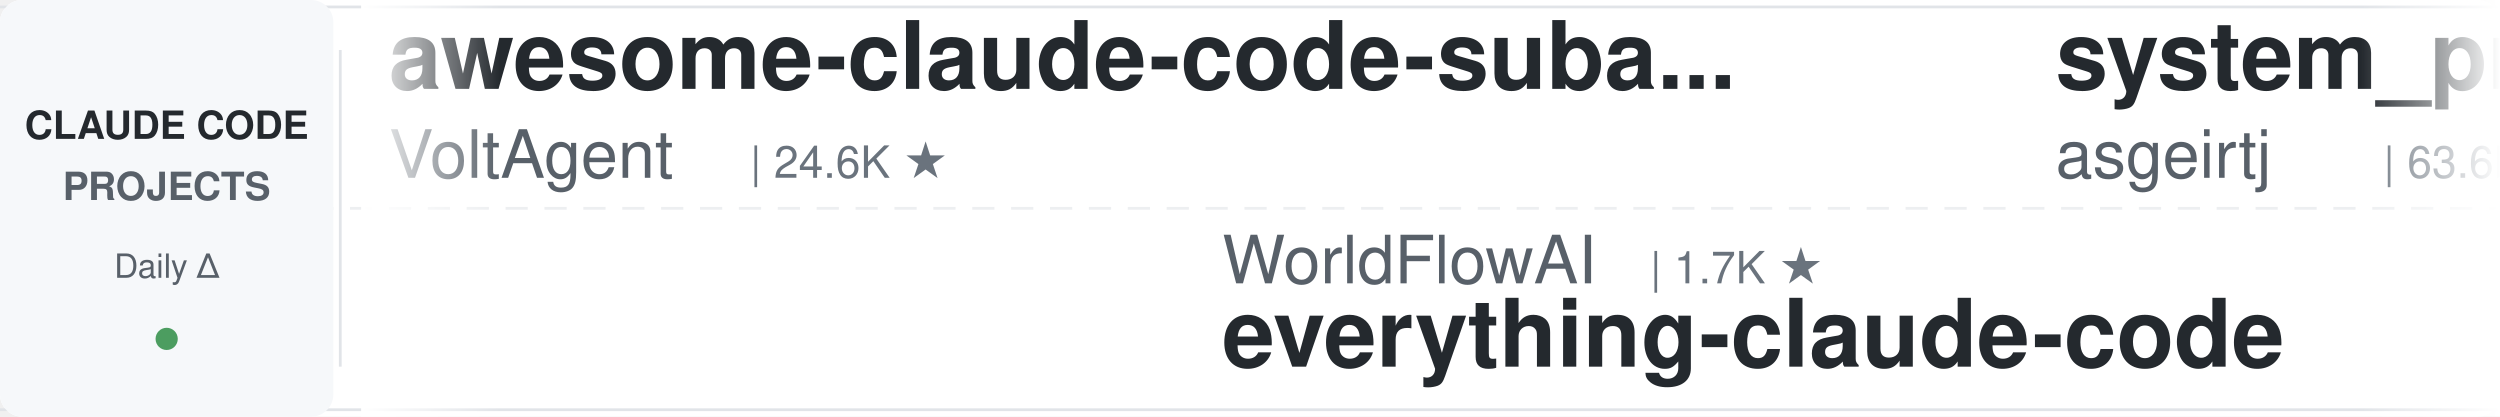
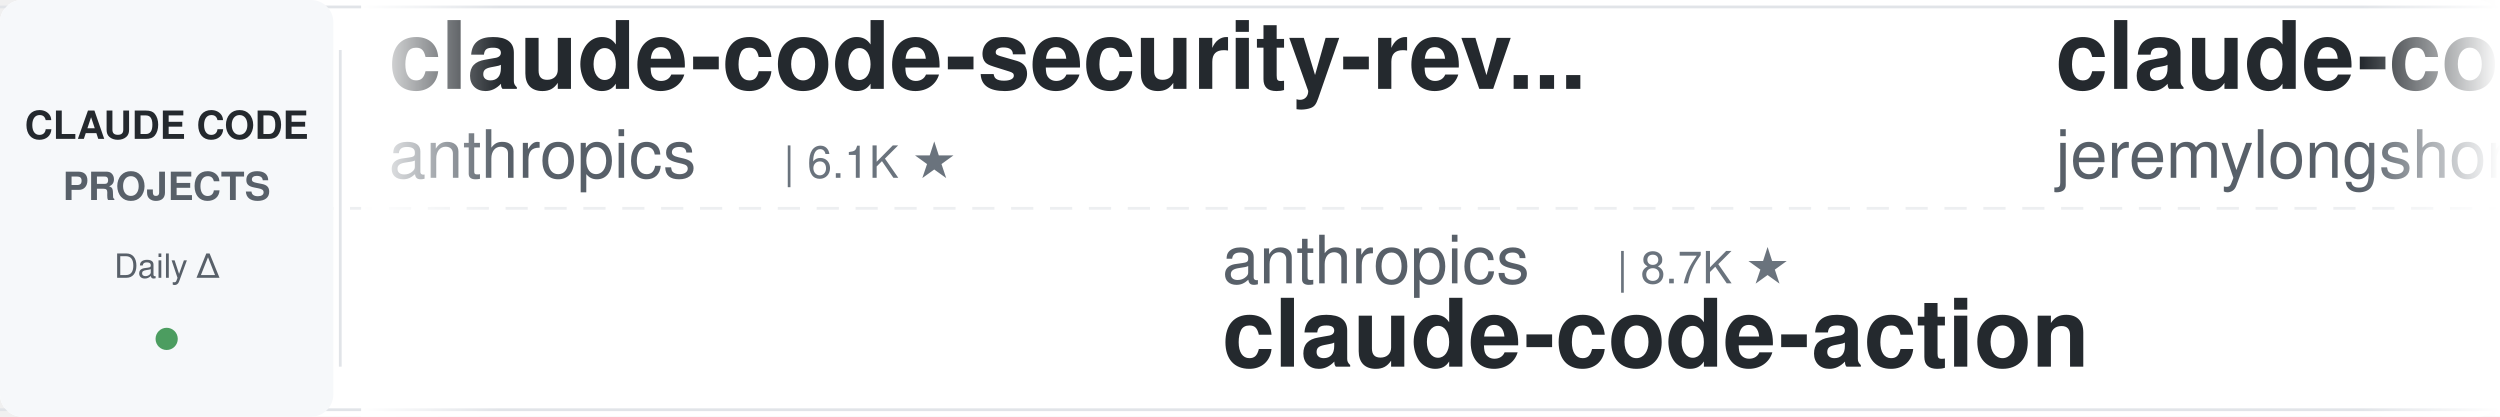
<svg xmlns="http://www.w3.org/2000/svg" width="900" height="150">
  <defs>
    <linearGradient id="leftFade" x1="0%" y1="0%" x2="100%" y2="0%">
      <stop offset="0%" style="stop-color:#ffffff;stop-opacity:1" />
      <stop offset="100%" style="stop-color:#ffffff;stop-opacity:0" />
    </linearGradient>
    <linearGradient id="rightFade" x1="0%" y1="0%" x2="100%" y2="0%">
      <stop offset="0%" style="stop-color:#ffffff;stop-opacity:0" />
      <stop offset="100%" style="stop-color:#ffffff;stop-opacity:1" />
    </linearGradient>
  </defs>
  <rect width="900" height="150" fill="#ffffff" rx="8" />
  <rect x="0" y="2" width="900" height="1" fill="#e1e4e8" />
  <rect x="0" y="147" width="900" height="1" fill="#e1e4e8" />
  <line x1="0" y1="75" x2="900" y2="75" stroke="#e1e4e8" stroke-width="1" stroke-dasharray="8 6" opacity="0.6" />
  <rect x="0" y="0" width="120" height="150" fill="#f6f8fa" rx="8" />
  <text x="60" y="50" font-family="-apple-system, BlinkMacSystemFont, 'Segoe UI', Helvetica, Arial, sans-serif" font-size="14" font-weight="600" fill="#24292e" text-anchor="middle">CLAUDE CODE</text>
  <text x="60" y="72" font-family="-apple-system, BlinkMacSystemFont, 'Segoe UI', Helvetica, Arial, sans-serif" font-size="14" font-weight="600" fill="#586069" text-anchor="middle">PROJECTS</text>
  <text x="60" y="100" font-family="-apple-system, BlinkMacSystemFont, 'Segoe UI', Helvetica, Arial, sans-serif" font-size="12" font-weight="500" fill="#586069" text-anchor="middle">Daily Δ</text>
  <circle cx="60" cy="122" r="4" fill="#22863a" opacity="0.8" />
  <rect x="122" y="18" width="1" height="114" fill="#e1e4e8" />
  <clipPath id="tickerClip">
    <rect x="130" y="0" width="770" height="150" />
  </clipPath>
  <g clip-path="url(#tickerClip)">
    <g id="tickerItems">
      <animateTransform attributeName="transform" attributeType="XML" type="translate" from="0 0" to="-3000 0" dur="54s" repeatCount="indefinite" />
      <g transform="translate(0, 0)">
-         <text x="140" y="32" font-family="-apple-system, BlinkMacSystemFont, 'Segoe UI', Helvetica, Arial, sans-serif" font-size="34" font-weight="600" fill="#24292e">awesome-claude-code-suba...</text>
-         <text x="140" y="64" font-family="-apple-system, BlinkMacSystemFont, 'Segoe UI', Helvetica, Arial, sans-serif" font-size="24" font-weight="400" fill="#586069">VoltAgent</text>
-         <text x="270" y="64" font-family="-apple-system, BlinkMacSystemFont, 'Segoe UI', Helvetica, Arial, sans-serif" font-size="16" font-weight="500" fill="#6a737d">| 24.6K ★</text>
+         <text x="140" y="32" font-family="-apple-system, BlinkMacSystemFont, 'Segoe UI', Helvetica, Arial, sans-serif" font-size="34" font-weight="600" fill="#24292e">claude-code-security-rev...</text>
+         <text x="140" y="64" font-family="-apple-system, BlinkMacSystemFont, 'Segoe UI', Helvetica, Arial, sans-serif" font-size="24" font-weight="400" fill="#586069">anthropics</text>
+         <text x="282" y="64" font-family="-apple-system, BlinkMacSystemFont, 'Segoe UI', Helvetica, Arial, sans-serif" font-size="16" font-weight="500" fill="#6a737d">| 6.1K ★</text>
      </g>
      <g transform="translate(300, 0)">
-         <text x="140" y="102" font-family="-apple-system, BlinkMacSystemFont, 'Segoe UI', Helvetica, Arial, sans-serif" font-size="24" font-weight="400" fill="#586069">WorldFlowAI</text>
-         <text x="294" y="102" font-family="-apple-system, BlinkMacSystemFont, 'Segoe UI', Helvetica, Arial, sans-serif" font-size="16" font-weight="500" fill="#6a737d">| 1.7K ★</text>
-         <text x="140" y="132" font-family="-apple-system, BlinkMacSystemFont, 'Segoe UI', Helvetica, Arial, sans-serif" font-size="34" font-weight="600" fill="#24292e">everything-claude-code</text>
-       </g>
-       <g transform="translate(600, 0)">
-         <text x="140" y="32" font-family="-apple-system, BlinkMacSystemFont, 'Segoe UI', Helvetica, Arial, sans-serif" font-size="34" font-weight="600" fill="#24292e">system_prompts_leaks</text>
-         <text x="140" y="64" font-family="-apple-system, BlinkMacSystemFont, 'Segoe UI', Helvetica, Arial, sans-serif" font-size="24" font-weight="400" fill="#586069">asgeirtj</text>
-         <text x="258" y="64" font-family="-apple-system, BlinkMacSystemFont, 'Segoe UI', Helvetica, Arial, sans-serif" font-size="16" font-weight="500" fill="#6a737d">| 63.6K ★</text>
-       </g>
-       <g transform="translate(900, 0)">
-         <text x="140" y="102" font-family="-apple-system, BlinkMacSystemFont, 'Segoe UI', Helvetica, Arial, sans-serif" font-size="24" font-weight="400" fill="#586069">1rgs</text>
-         <text x="210" y="102" font-family="-apple-system, BlinkMacSystemFont, 'Segoe UI', Helvetica, Arial, sans-serif" font-size="16" font-weight="500" fill="#6a737d">| 3.7K ★</text>
-         <text x="140" y="132" font-family="-apple-system, BlinkMacSystemFont, 'Segoe UI', Helvetica, Arial, sans-serif" font-size="34" font-weight="600" fill="#24292e">claude-code-proxy</text>
-       </g>
-       <g transform="translate(1200, 0)">
-         <text x="140" y="32" font-family="-apple-system, BlinkMacSystemFont, 'Segoe UI', Helvetica, Arial, sans-serif" font-size="34" font-weight="600" fill="#24292e">ECC</text>
-         <text x="140" y="64" font-family="-apple-system, BlinkMacSystemFont, 'Segoe UI', Helvetica, Arial, sans-serif" font-size="24" font-weight="400" fill="#586069">affaan-m</text>
-         <text x="258" y="64" font-family="-apple-system, BlinkMacSystemFont, 'Segoe UI', Helvetica, Arial, sans-serif" font-size="16" font-weight="500" fill="#6a737d">| 243.2K ★</text>
-       </g>
-       <g transform="translate(1500, 0)">
        <text x="140" y="102" font-family="-apple-system, BlinkMacSystemFont, 'Segoe UI', Helvetica, Arial, sans-serif" font-size="24" font-weight="400" fill="#586069">anthropics</text>
        <text x="282" y="102" font-family="-apple-system, BlinkMacSystemFont, 'Segoe UI', Helvetica, Arial, sans-serif" font-size="16" font-weight="500" fill="#6a737d">| 8.7K ★</text>
        <text x="140" y="132" font-family="-apple-system, BlinkMacSystemFont, 'Segoe UI', Helvetica, Arial, sans-serif" font-size="34" font-weight="600" fill="#24292e">claude-code-action</text>
      </g>
-       <g transform="translate(1800, 0)">
-         <text x="140" y="32" font-family="-apple-system, BlinkMacSystemFont, 'Segoe UI', Helvetica, Arial, sans-serif" font-size="34" font-weight="600" fill="#24292e">claude-code-guide</text>
-         <text x="140" y="64" font-family="-apple-system, BlinkMacSystemFont, 'Segoe UI', Helvetica, Arial, sans-serif" font-size="24" font-weight="400" fill="#586069">zebbern</text>
-         <text x="246" y="64" font-family="-apple-system, BlinkMacSystemFont, 'Segoe UI', Helvetica, Arial, sans-serif" font-size="16" font-weight="500" fill="#6a737d">| 4.6K ★</text>
+       <g transform="translate(600, 0)">
+         <text x="140" y="32" font-family="-apple-system, BlinkMacSystemFont, 'Segoe UI', Helvetica, Arial, sans-serif" font-size="34" font-weight="600" fill="#24292e">claude-code-plugins-plus...</text>
+         <text x="140" y="64" font-family="-apple-system, BlinkMacSystemFont, 'Segoe UI', Helvetica, Arial, sans-serif" font-size="24" font-weight="400" fill="#586069">jeremylongshore</text>
+         <text x="342" y="64" font-family="-apple-system, BlinkMacSystemFont, 'Segoe UI', Helvetica, Arial, sans-serif" font-size="16" font-weight="500" fill="#6a737d">| 2.7K ★</text>
      </g>
-       <g transform="translate(2100, 0)">
-         <text x="140" y="102" font-family="-apple-system, BlinkMacSystemFont, 'Segoe UI', Helvetica, Arial, sans-serif" font-size="24" font-weight="400" fill="#586069">feiskyer</text>
-         <text x="258" y="102" font-family="-apple-system, BlinkMacSystemFont, 'Segoe UI', Helvetica, Arial, sans-serif" font-size="16" font-weight="500" fill="#6a737d">| 1.6K ★</text>
-         <text x="140" y="132" font-family="-apple-system, BlinkMacSystemFont, 'Segoe UI', Helvetica, Arial, sans-serif" font-size="34" font-weight="600" fill="#24292e">claude-code-settings</text>
+       <g transform="translate(900, 0)">
+         <text x="140" y="102" font-family="-apple-system, BlinkMacSystemFont, 'Segoe UI', Helvetica, Arial, sans-serif" font-size="24" font-weight="400" fill="#586069">oboard</text>
+         <text x="234" y="102" font-family="-apple-system, BlinkMacSystemFont, 'Segoe UI', Helvetica, Arial, sans-serif" font-size="16" font-weight="500" fill="#6a737d">| 3.3K ★</text>
+         <text x="140" y="132" font-family="-apple-system, BlinkMacSystemFont, 'Segoe UI', Helvetica, Arial, sans-serif" font-size="34" font-weight="600" fill="#24292e">claude-code-rev</text>
      </g>
-       <g transform="translate(2400, 0)">
+       <g transform="translate(1200, 0)">
        <text x="140" y="32" font-family="-apple-system, BlinkMacSystemFont, 'Segoe UI', Helvetica, Arial, sans-serif" font-size="34" font-weight="600" fill="#24292e">claude-code-guide</text>
        <text x="140" y="64" font-family="-apple-system, BlinkMacSystemFont, 'Segoe UI', Helvetica, Arial, sans-serif" font-size="24" font-weight="400" fill="#586069">Cranot</text>
        <text x="234" y="64" font-family="-apple-system, BlinkMacSystemFont, 'Segoe UI', Helvetica, Arial, sans-serif" font-size="16" font-weight="500" fill="#6a737d">| 2.9K ★</text>
      </g>
+       <g transform="translate(1500, 0)">
+         <text x="140" y="102" font-family="-apple-system, BlinkMacSystemFont, 'Segoe UI', Helvetica, Arial, sans-serif" font-size="24" font-weight="400" fill="#586069">ykdojo</text>
+         <text x="234" y="102" font-family="-apple-system, BlinkMacSystemFont, 'Segoe UI', Helvetica, Arial, sans-serif" font-size="16" font-weight="500" fill="#6a737d">| 9.9K ★</text>
+         <text x="140" y="132" font-family="-apple-system, BlinkMacSystemFont, 'Segoe UI', Helvetica, Arial, sans-serif" font-size="34" font-weight="600" fill="#24292e">claude-code-tips</text>
+       </g>
+       <g transform="translate(1800, 0)">
+         <text x="140" y="32" font-family="-apple-system, BlinkMacSystemFont, 'Segoe UI', Helvetica, Arial, sans-serif" font-size="34" font-weight="600" fill="#24292e">claude-code-best-practic...</text>
+         <text x="140" y="64" font-family="-apple-system, BlinkMacSystemFont, 'Segoe UI', Helvetica, Arial, sans-serif" font-size="24" font-weight="400" fill="#586069">shanraisshan</text>
+         <text x="306" y="64" font-family="-apple-system, BlinkMacSystemFont, 'Segoe UI', Helvetica, Arial, sans-serif" font-size="16" font-weight="500" fill="#6a737d">| 65.1K ★</text>
+       </g>
+       <g transform="translate(2100, 0)">
+         <text x="140" y="102" font-family="-apple-system, BlinkMacSystemFont, 'Segoe UI', Helvetica, Arial, sans-serif" font-size="24" font-weight="400" fill="#586069">ponponon</text>
+         <text x="258" y="102" font-family="-apple-system, BlinkMacSystemFont, 'Segoe UI', Helvetica, Arial, sans-serif" font-size="16" font-weight="500" fill="#6a737d">| 2.3K ★</text>
+         <text x="140" y="132" font-family="-apple-system, BlinkMacSystemFont, 'Segoe UI', Helvetica, Arial, sans-serif" font-size="34" font-weight="600" fill="#24292e">claude_code_src</text>
+       </g>
+       <g transform="translate(2400, 0)">
+         <text x="140" y="32" font-family="-apple-system, BlinkMacSystemFont, 'Segoe UI', Helvetica, Arial, sans-serif" font-size="34" font-weight="600" fill="#24292e">claude-code-proxy</text>
+         <text x="140" y="64" font-family="-apple-system, BlinkMacSystemFont, 'Segoe UI', Helvetica, Arial, sans-serif" font-size="24" font-weight="400" fill="#586069">fuergaosi233</text>
+         <text x="306" y="64" font-family="-apple-system, BlinkMacSystemFont, 'Segoe UI', Helvetica, Arial, sans-serif" font-size="16" font-weight="500" fill="#6a737d">| 2.8K ★</text>
+       </g>
      <g transform="translate(2700, 0)">
-         <text x="140" y="102" font-family="-apple-system, BlinkMacSystemFont, 'Segoe UI', Helvetica, Arial, sans-serif" font-size="24" font-weight="400" fill="#586069">diet103</text>
-         <text x="246" y="102" font-family="-apple-system, BlinkMacSystemFont, 'Segoe UI', Helvetica, Arial, sans-serif" font-size="16" font-weight="500" fill="#6a737d">| 10.0K ★</text>
-         <text x="140" y="132" font-family="-apple-system, BlinkMacSystemFont, 'Segoe UI', Helvetica, Arial, sans-serif" font-size="34" font-weight="600" fill="#24292e">claude-code-infrastructu...</text>
+         <text x="140" y="102" font-family="-apple-system, BlinkMacSystemFont, 'Segoe UI', Helvetica, Arial, sans-serif" font-size="24" font-weight="400" fill="#586069">frankbria</text>
+         <text x="270" y="102" font-family="-apple-system, BlinkMacSystemFont, 'Segoe UI', Helvetica, Arial, sans-serif" font-size="16" font-weight="500" fill="#6a737d">| 9.6K ★</text>
+         <text x="140" y="132" font-family="-apple-system, BlinkMacSystemFont, 'Segoe UI', Helvetica, Arial, sans-serif" font-size="34" font-weight="600" fill="#24292e">ralph-claude-code</text>
      </g>
      <g transform="translate(3000, 0)">
-         <text x="140" y="32" font-family="-apple-system, BlinkMacSystemFont, 'Segoe UI', Helvetica, Arial, sans-serif" font-size="34" font-weight="600" fill="#24292e">awesome-claude-code-suba...</text>
-         <text x="140" y="64" font-family="-apple-system, BlinkMacSystemFont, 'Segoe UI', Helvetica, Arial, sans-serif" font-size="24" font-weight="400" fill="#586069">VoltAgent</text>
-         <text x="270" y="64" font-family="-apple-system, BlinkMacSystemFont, 'Segoe UI', Helvetica, Arial, sans-serif" font-size="16" font-weight="500" fill="#6a737d">| 24.6K ★</text>
+         <text x="140" y="32" font-family="-apple-system, BlinkMacSystemFont, 'Segoe UI', Helvetica, Arial, sans-serif" font-size="34" font-weight="600" fill="#24292e">claude-code-security-rev...</text>
+         <text x="140" y="64" font-family="-apple-system, BlinkMacSystemFont, 'Segoe UI', Helvetica, Arial, sans-serif" font-size="24" font-weight="400" fill="#586069">anthropics</text>
+         <text x="282" y="64" font-family="-apple-system, BlinkMacSystemFont, 'Segoe UI', Helvetica, Arial, sans-serif" font-size="16" font-weight="500" fill="#6a737d">| 6.1K ★</text>
      </g>
      <g transform="translate(3300, 0)">
-         <text x="140" y="102" font-family="-apple-system, BlinkMacSystemFont, 'Segoe UI', Helvetica, Arial, sans-serif" font-size="24" font-weight="400" fill="#586069">WorldFlowAI</text>
-         <text x="294" y="102" font-family="-apple-system, BlinkMacSystemFont, 'Segoe UI', Helvetica, Arial, sans-serif" font-size="16" font-weight="500" fill="#6a737d">| 1.7K ★</text>
-         <text x="140" y="132" font-family="-apple-system, BlinkMacSystemFont, 'Segoe UI', Helvetica, Arial, sans-serif" font-size="34" font-weight="600" fill="#24292e">everything-claude-code</text>
+         <text x="140" y="102" font-family="-apple-system, BlinkMacSystemFont, 'Segoe UI', Helvetica, Arial, sans-serif" font-size="24" font-weight="400" fill="#586069">anthropics</text>
+         <text x="282" y="102" font-family="-apple-system, BlinkMacSystemFont, 'Segoe UI', Helvetica, Arial, sans-serif" font-size="16" font-weight="500" fill="#6a737d">| 8.7K ★</text>
+         <text x="140" y="132" font-family="-apple-system, BlinkMacSystemFont, 'Segoe UI', Helvetica, Arial, sans-serif" font-size="34" font-weight="600" fill="#24292e">claude-code-action</text>
      </g>
      <g transform="translate(3600, 0)">
-         <text x="140" y="32" font-family="-apple-system, BlinkMacSystemFont, 'Segoe UI', Helvetica, Arial, sans-serif" font-size="34" font-weight="600" fill="#24292e">system_prompts_leaks</text>
-         <text x="140" y="64" font-family="-apple-system, BlinkMacSystemFont, 'Segoe UI', Helvetica, Arial, sans-serif" font-size="24" font-weight="400" fill="#586069">asgeirtj</text>
-         <text x="258" y="64" font-family="-apple-system, BlinkMacSystemFont, 'Segoe UI', Helvetica, Arial, sans-serif" font-size="16" font-weight="500" fill="#6a737d">| 63.6K ★</text>
+         <text x="140" y="32" font-family="-apple-system, BlinkMacSystemFont, 'Segoe UI', Helvetica, Arial, sans-serif" font-size="34" font-weight="600" fill="#24292e">claude-code-plugins-plus...</text>
+         <text x="140" y="64" font-family="-apple-system, BlinkMacSystemFont, 'Segoe UI', Helvetica, Arial, sans-serif" font-size="24" font-weight="400" fill="#586069">jeremylongshore</text>
+         <text x="342" y="64" font-family="-apple-system, BlinkMacSystemFont, 'Segoe UI', Helvetica, Arial, sans-serif" font-size="16" font-weight="500" fill="#6a737d">| 2.7K ★</text>
      </g>
      <g transform="translate(3900, 0)">
-         <text x="140" y="102" font-family="-apple-system, BlinkMacSystemFont, 'Segoe UI', Helvetica, Arial, sans-serif" font-size="24" font-weight="400" fill="#586069">1rgs</text>
-         <text x="210" y="102" font-family="-apple-system, BlinkMacSystemFont, 'Segoe UI', Helvetica, Arial, sans-serif" font-size="16" font-weight="500" fill="#6a737d">| 3.7K ★</text>
-         <text x="140" y="132" font-family="-apple-system, BlinkMacSystemFont, 'Segoe UI', Helvetica, Arial, sans-serif" font-size="34" font-weight="600" fill="#24292e">claude-code-proxy</text>
+         <text x="140" y="102" font-family="-apple-system, BlinkMacSystemFont, 'Segoe UI', Helvetica, Arial, sans-serif" font-size="24" font-weight="400" fill="#586069">oboard</text>
+         <text x="234" y="102" font-family="-apple-system, BlinkMacSystemFont, 'Segoe UI', Helvetica, Arial, sans-serif" font-size="16" font-weight="500" fill="#6a737d">| 3.3K ★</text>
+         <text x="140" y="132" font-family="-apple-system, BlinkMacSystemFont, 'Segoe UI', Helvetica, Arial, sans-serif" font-size="34" font-weight="600" fill="#24292e">claude-code-rev</text>
      </g>
    </g>
  </g>
  <rect x="130" y="0" width="50" height="150" fill="url(#leftFade)" />
  <rect x="850" y="0" width="50" height="150" fill="url(#rightFade)" />
</svg>
